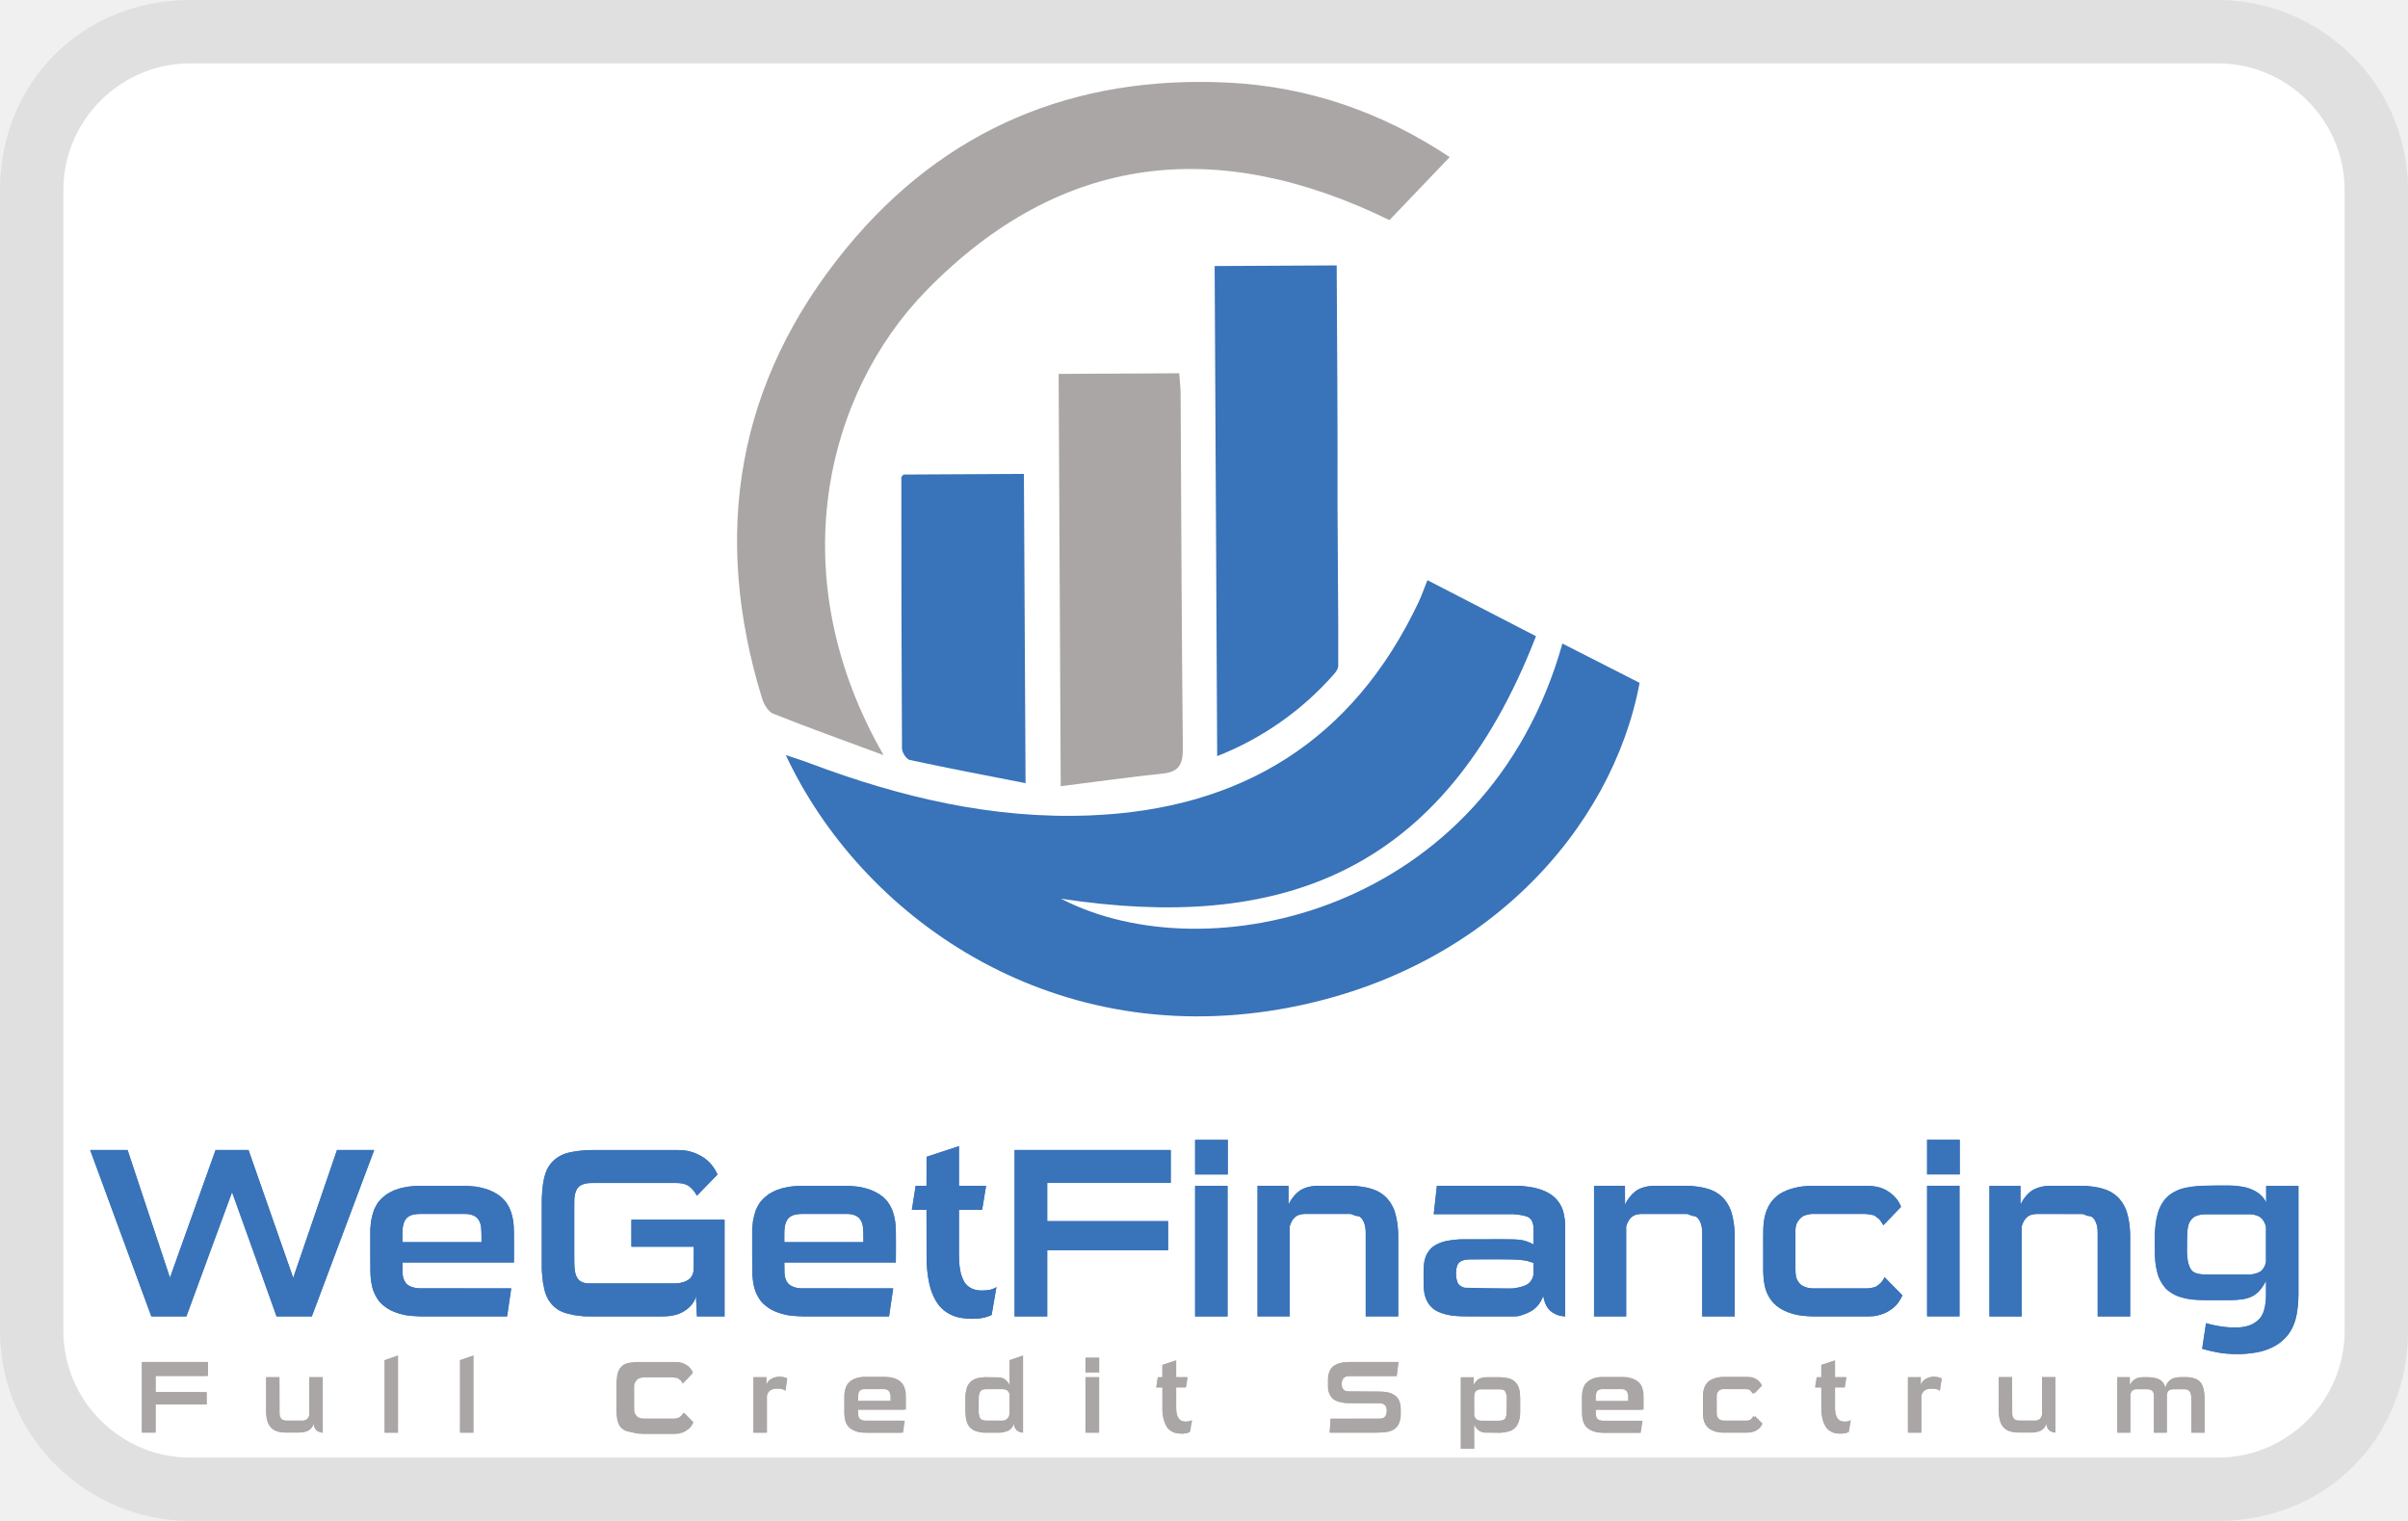
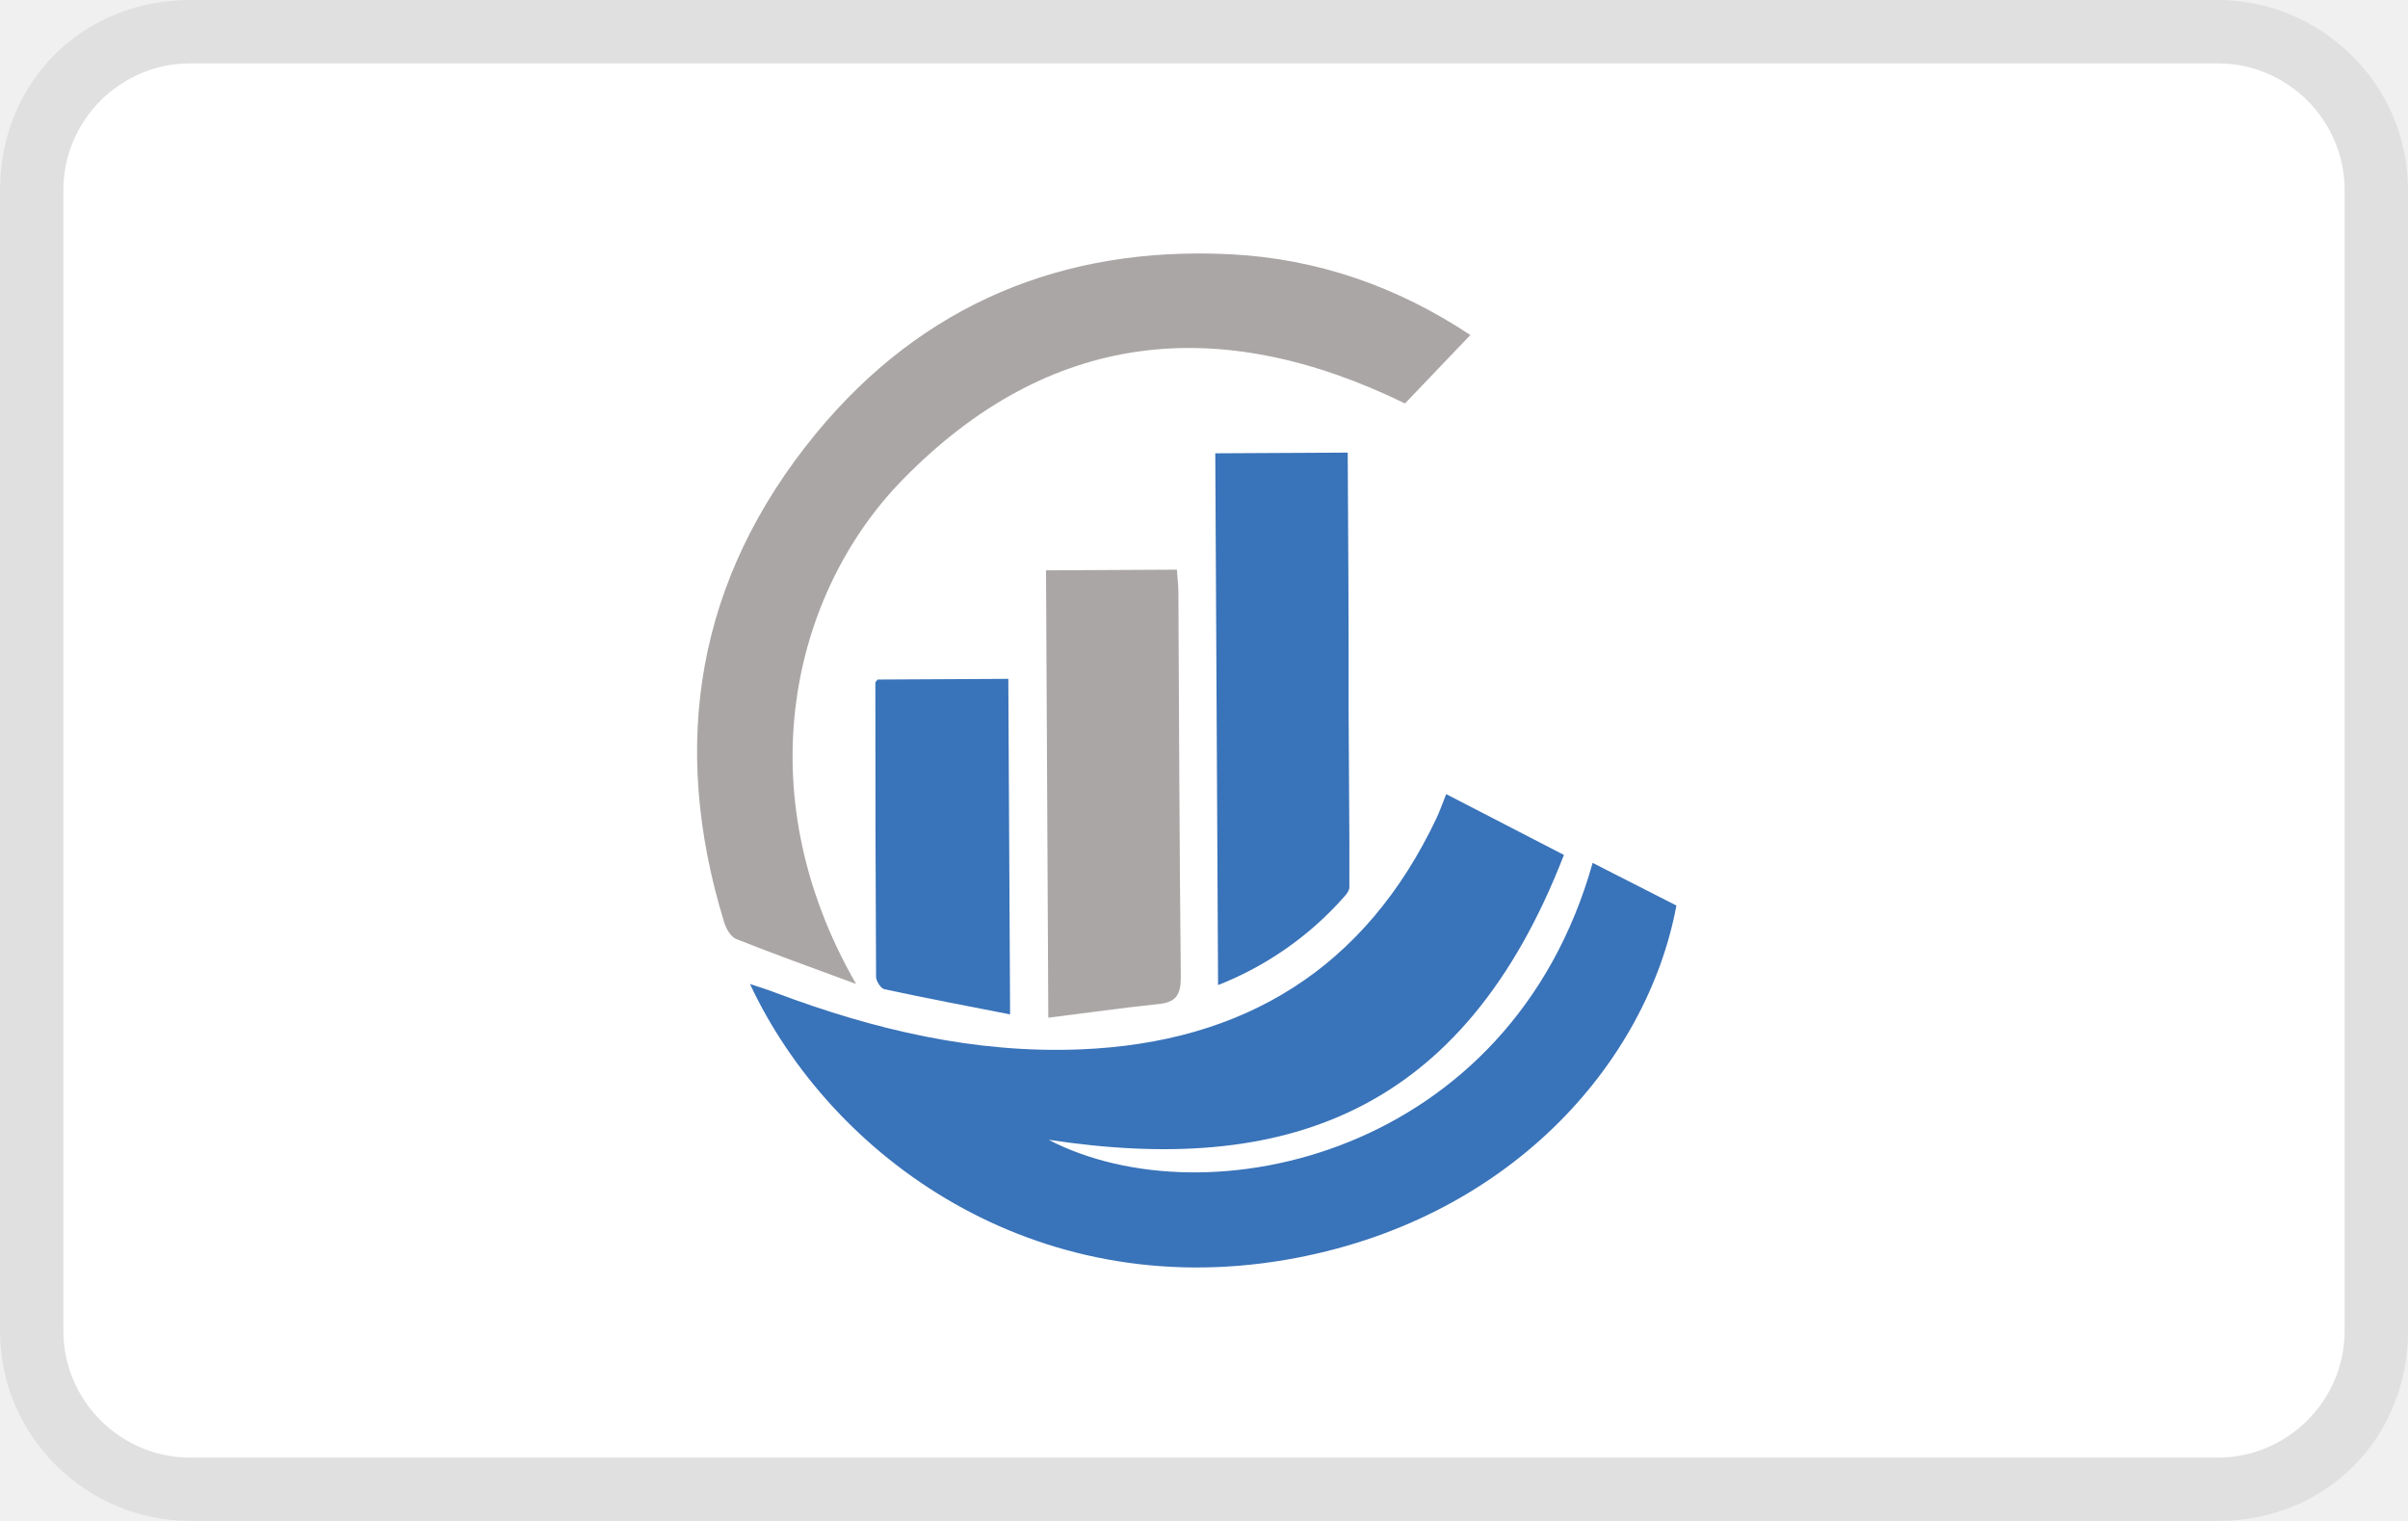
<svg xmlns="http://www.w3.org/2000/svg" role="img" viewBox="0 0 38 24" width="38" height="24" aria-labelledby="pi-wegetfinancing">
-   <path fill="#000" opacity=".07" d="M35 0H3C1.3 0 0 1.3 0 3v18c0 1.7 1.4 3 3 3h32c1.7 0 3-1.3 3-3V3c0-1.7-1.4-3-3-3z" />
-   <path fill="#fff" d="M35 1c1.1 0 2 .9 2 2v18c0 1.1-.9 2-2 2H3c-1.1 0-2-.9-2-2V3c0-1.1.9-2 2-2h32" />
-   <path fill-rule="evenodd" clip-rule="evenodd" fill="#3973B9" d="M24.239 10.039c-1.468 3.787-4.079 4.662-7.496 4.142 2.309 1.2 6.72.218 7.913-4.026l1.218.62c-.431 2.31-2.457 4.598-5.68 5.151-3.667.629-6.61-1.483-7.793-4.01.158.052.27.086.378.128 1.425.537 2.891.884 4.422.823 2.386-.095 4.151-1.178 5.187-3.369.049-.105.086-.214.138-.343l1.713.884z" />
-   <path fill-rule="evenodd" clip-rule="evenodd" fill="#AAA6A5" d="M13.944 11.916c-.639-.237-1.196-.436-1.744-.655-.079-.031-.146-.15-.174-.24-.8-2.602-.399-5 1.332-7.107 1.547-1.883 3.597-2.732 6.028-2.61 1.263.063 2.428.468 3.491 1.175l-.95.994c-2.71-1.321-5.18-1.065-7.307 1.11-1.598 1.636-2.3 4.512-.676 7.333z" />
-   <path fill-rule="evenodd" clip-rule="evenodd" fill="#3973B9" d="M21.114 9.187c.003.435.007.879.004 1.322 0 .045-.039.098-.073.136a4.772 4.772 0 01-1.837 1.286l-.04-7.733 1.926-.01c.007 1.271.016 2.517.013 3.763" />
-   <path fill-rule="evenodd" clip-rule="evenodd" fill="#AAA6A5" d="M16.706 5.9l1.903-.01c.008.115.021.218.022.32.01 1.865.016 3.73.035 5.594.002.244-.05.375-.313.402-.527.055-1.052.13-1.614.2-.01-2.2-.021-4.343-.033-6.506z" />
-   <path fill-rule="evenodd" clip-rule="evenodd" fill="#3973B9" d="M16.184 12.358c-.628-.123-1.229-.237-1.827-.366-.053-.011-.122-.118-.123-.18a678.29 678.29 0 01-.01-4.28c0-.007.011-.016.033-.044l1.901-.01.026 4.88z" />
-   <path fill="#AAA6A5" d="M2.452 22.162v.444H2.24v-1.114h1.02v.22h-.807v.256h.79v.194h-.79zm2.074.444a.492.492 0 01-.155-.021.224.224 0 01-.1-.065.262.262 0 01-.055-.11.635.635 0 01-.016-.154v-.524h.21v.552c0 .045.008.079.026.1.017.023.047.034.09.034h.25a.1.1 0 00.072-.026.123.123 0 00.033-.063v-.597h.212v.874a.156.156 0 01-.05-.009.129.129 0 01-.044-.025.14.14 0 01-.033-.042.166.166 0 01-.017-.064.176.176 0 01-.08.106.346.346 0 01-.17.034h-.173zm1.544 0v-1.143l.21-.072v1.215h-.21zm1.19 0v-1.143l.21-.072v1.215h-.21zm2.805 0a.624.624 0 01-.162-.018.216.216 0 01-.104-.06.24.24 0 01-.055-.11.76.76 0 01-.017-.173v-.392c0-.069.006-.126.017-.173a.245.245 0 01.055-.111.208.208 0 01.104-.06.653.653 0 01.162-.017h.61a.297.297 0 01.181.06.24.24 0 01.05.053.312.312 0 01.029.05l-.136.143a.165.165 0 00-.046-.059c-.02-.018-.052-.026-.093-.026h-.593c-.047 0-.08.01-.1.03-.019.02-.028.057-.028.11v.393c0 .024.002.045.005.062s.009.032.018.044a.08.08 0 00.039.026.205.205 0 00.066.01h.601c.042 0 .073-.01.093-.028a.172.172 0 00.045-.059l.135.141a.307.307 0 01-.028.051.238.238 0 01-.05.054.282.282 0 01-.182.059h-.616zm1.825 0v-.874h.204v.12a.19.19 0 01.083-.097.285.285 0 01.246-.004l-.03.194a.121.121 0 00-.05-.026.335.335 0 00-.079-.007.186.186 0 00-.114.03.123.123 0 00-.048.084v.58h-.212zm1.762 0a.364.364 0 01-.241-.072c-.057-.048-.086-.127-.086-.236v-.259c0-.109.029-.187.086-.235a.365.365 0 01.24-.072h.283a.37.37 0 01.242.072c.058.048.087.126.087.235v.206h-.728v.053c0 .046.01.077.03.094a.13.13 0 00.087.026h.593l-.027.188h-.566zm.399-.555c0-.048-.009-.081-.027-.101-.018-.02-.048-.03-.09-.03h-.282c-.042 0-.072.01-.09.029-.018.02-.027.05-.027.09v.07h.516v-.058zm1.511.555a.5.5 0 01-.157-.021.224.224 0 01-.155-.174.635.635 0 01-.017-.155v-.175c0-.059.006-.11.017-.154a.224.224 0 01.156-.174.5.5 0 01.156-.021h.167c.05 0 .091.01.122.028a.23.23 0 01.082.098v-.395l.211-.072v1.215a.156.156 0 01-.05-.009.129.129 0 01-.044-.025.142.142 0 01-.033-.042.166.166 0 01-.017-.064.175.175 0 01-.082.106.354.354 0 01-.172.034h-.184zm.37-.602a.104.104 0 00-.039-.065.148.148 0 00-.084-.02h-.247c-.049 0-.08.014-.096.041a.27.27 0 00-.023.128v.162c0 .067.01.111.027.134.018.023.048.034.092.034h.247c.037 0 .066-.01.086-.03a.141.141 0 00.038-.077v-.307zm1.198-.348v-.231h.212v.23h-.213zm0 .95v-.874h.21v.874h-.21zm1.638-.01a.18.18 0 01-.05.018.325.325 0 01-.075.008c-.107 0-.184-.036-.23-.106a.578.578 0 01-.07-.315v-.309h-.096l.025-.16h.07v-.194l.212-.071v.265h.177l-.025.16h-.152v.31c0 .077.012.135.035.173.023.038.062.058.115.058.044 0 .075-.008.095-.023l-.031.186zm3.337-.312c0 .059-.007.11-.02.15a.218.218 0 01-.06.1.25.25 0 01-.11.055.684.684 0 01-.164.017h-.767a7.338 7.338 0 01.014-.219h.739a.382.382 0 00.072-.006.095.095 0 00.045-.02.08.08 0 00.024-.038.207.207 0 00.007-.059c0-.046-.01-.078-.03-.096-.02-.018-.058-.027-.114-.027h-.44a.635.635 0 01-.163-.018.249.249 0 01-.106-.055.208.208 0 01-.058-.093.453.453 0 01-.017-.133v-.037c0-.055.006-.103.017-.143a.205.205 0 01.059-.097.256.256 0 01.108-.055.661.661 0 01.166-.018h.761a20.704 20.704 0 01-.027.222h-.734c-.052 0-.088.01-.106.028-.019.018-.028.05-.028.093 0 .045.01.076.028.095.018.019.054.028.106.028h.435c.067 0 .124.006.17.017a.274.274 0 01.112.053.201.201 0 01.062.09.385.385 0 01.019.127v.039zm1.362.322a.233.233 0 01-.123-.029.23.23 0 01-.08-.098v.377h-.21v-1.124h.201v.126a.23.23 0 01.082-.098.234.234 0 01.122-.028h.204c.06 0 .112.007.154.021a.23.23 0 01.157.174.635.635 0 01.017.154v.175c0 .06-.006.11-.017.155a.23.23 0 01-.157.174.493.493 0 01-.154.02h-.196zm.312-.518a.28.28 0 00-.022-.128c-.015-.027-.046-.04-.094-.04h-.275a.153.153 0 00-.085.019.103.103 0 00-.04.065v.33c.008.03.02.052.04.064.02.013.048.02.085.02h.275c.048 0 .08-.014.094-.04a.28.28 0 00.022-.128v-.162zm1.514.518a.364.364 0 01-.24-.072c-.058-.048-.087-.127-.087-.236v-.259c0-.109.029-.187.086-.235a.365.365 0 01.241-.072h.283c.103 0 .183.024.241.072.058.048.087.126.087.235v.206h-.728v.053c0 .046.01.077.031.094a.13.13 0 00.086.026h.594l-.027.188h-.567zm.4-.555c0-.048-.01-.081-.027-.101-.018-.02-.048-.03-.09-.03h-.283c-.042 0-.072.01-.09.029-.018.02-.027.05-.027.09v.07h.516v-.058zm1.508.555a.364.364 0 01-.24-.072c-.058-.048-.086-.127-.086-.236v-.259c0-.109.028-.187.086-.235a.365.365 0 01.24-.072h.35a.257.257 0 01.157.05c.018.014.032.03.043.046l.024.045-.116.123a.163.163 0 00-.04-.054c-.016-.015-.042-.022-.078-.022h-.34a.12.12 0 00-.085.029c-.021.02-.031.05-.031.09v.26c0 .04.01.07.03.09.021.02.05.029.087.029h.347c.036 0 .062-.008.08-.023s.03-.032.038-.052l.117.122a.262.262 0 01-.025.044.195.195 0 01-.043.046.247.247 0 01-.156.05h-.358zm1.969-.01a.18.18 0 01-.05.018.325.325 0 01-.075.008c-.107 0-.184-.036-.23-.106a.579.579 0 01-.07-.315v-.309h-.096l.025-.16h.071v-.194l.212-.071v.265h.177l-.026.16h-.151v.31c0 .077.011.135.035.173.023.038.061.058.115.058.043 0 .074-.008.094-.023l-.031.186zm.938.01v-.874h.203v.12a.19.19 0 01.084-.097.285.285 0 01.246-.004l-.03.194a.12.12 0 00-.05-.026.335.335 0 00-.08-.007.186.186 0 00-.113.03.123.123 0 00-.049.084v.58h-.211zm1.762 0a.492.492 0 01-.156-.021.224.224 0 01-.1-.065.262.262 0 01-.055-.11.634.634 0 01-.017-.154v-.524h.21v.552c0 .045.009.079.026.1.018.023.048.034.091.034h.25c.03 0 .054-.009.071-.026a.123.123 0 00.034-.063v-.597h.212v.874a.155.155 0 01-.05-.009.13.13 0 01-.077-.067.167.167 0 01-.017-.064.176.176 0 01-.081.106.345.345 0 01-.17.034h-.172zm2.713 0v-.521a.52.52 0 00-.004-.067.151.151 0 00-.016-.052.083.083 0 00-.035-.034.13.13 0 00-.06-.012h-.154c-.044 0-.075.008-.093.025-.018.018-.027.045-.027.081v.58h-.203v-.58c0-.036-.01-.063-.027-.08-.018-.018-.048-.026-.09-.026h-.15a.11.11 0 00-.07.02.12.12 0 00-.036.064v.602h-.205v-.874h.197v.126a.232.232 0 01.076-.091.228.228 0 01.134-.035h.066a.41.41 0 01.19.036.2.2 0 01.096.129.21.21 0 01.082-.126.282.282 0 01.158-.04h.074a.45.45 0 01.15.022.2.2 0 01.093.065.265.265 0 01.047.109.786.786 0 01.013.154v.525h-.206z" />
-   <path fill="#3973B9" d="M4.364 20.772l-.702-1.953-.72 1.953h-.554l-.965-2.625h.588l.671 2.015.72-2.015h.52l.705 2.018.691-2.018h.587l-.984 2.625h-.557zm2.27 0c-.25 0-.443-.057-.582-.17-.138-.113-.207-.298-.207-.555v-.61c0-.257.069-.442.207-.555.139-.113.333-.17.582-.17h.683c.25 0 .444.057.584.17.14.113.21.298.21.555v.484H6.35v.126c0 .107.026.18.075.221.05.041.119.062.208.062h1.434l-.065.442H6.634zm.965-1.308c0-.112-.021-.192-.065-.239-.043-.047-.116-.07-.217-.07h-.683c-.102 0-.174.022-.217.068-.044.046-.065.117-.065.214v.164h1.247v-.137zm3.4 1.308l-.016-.32a.304.304 0 01-.052.114.438.438 0 01-.103.103.544.544 0 01-.15.074.643.643 0 01-.199.03H9.366c-.163 0-.297-.014-.403-.041a.496.496 0 01-.25-.14.555.555 0 01-.128-.26 1.917 1.917 0 01-.036-.41v-.924c0-.158.012-.29.036-.399a.57.57 0 01.128-.263.513.513 0 01.25-.145c.106-.029.24-.044.403-.044h1.33a.71.71 0 01.436.14.6.6 0 01.19.246l-.324.335a.453.453 0 00-.11-.139c-.049-.042-.124-.063-.225-.063H9.369c-.12 0-.2.023-.244.07-.043.045-.065.132-.065.262v.847c0 .092.005.164.014.217a.259.259 0 00.05.124.16.16 0 00.095.058c.039.009.09.013.15.013h1.194c.145 0 .246-.02.302-.063.056-.042.083-.104.083-.185v-.336h-.984v-.427h1.47v1.526h-.436zm1.662 0c-.249 0-.443-.057-.581-.17-.14-.113-.208-.298-.208-.555v-.61c0-.257.069-.442.208-.555.138-.113.332-.17.581-.17h.683c.25 0 .444.057.584.17.14.113.21.298.21.555v.484h-1.759v.126c0 .107.025.18.074.221a.32.32 0 00.208.062h1.435l-.065.442h-1.37zm.965-1.308c0-.112-.021-.192-.064-.239-.044-.047-.116-.07-.218-.07h-.683c-.101 0-.174.022-.217.068-.043.046-.065.117-.065.214v.164h1.247v-.137zm2.023 1.285a.447.447 0 01-.12.042.809.809 0 01-.182.02c-.26 0-.445-.084-.557-.25-.112-.167-.168-.415-.168-.743v-.728h-.232l.06-.378h.172v-.458l.511-.168v.626h.428l-.062.378h-.366v.728c0 .184.028.32.084.41.056.09.15.136.279.136.104 0 .18-.018.229-.054l-.076.439zm.877-1.022v1.045h-.515v-2.625h2.464v.52h-1.949v.602h1.907v.458h-1.907zm2.334-1.194v-.546h.515v.546h-.515zm0 2.24v-2.06h.512v2.06h-.512zm2.693 0V19.47c0-.107-.02-.186-.06-.238-.041-.052-.115-.078-.222-.078h-.664c-.073 0-.13.015-.167.047a.303.303 0 00-.088.15v1.42h-.507v-2.06h.488v.298a.555.555 0 01.194-.231.566.566 0 01.294-.067h.45c.15 0 .276.016.378.05a.544.544 0 01.244.152.62.62 0 01.132.258c.026.103.04.224.04.364v1.236h-.512zm1.576 0c-.242 0-.413-.042-.513-.123-.1-.082-.15-.209-.15-.382v-.225c0-.175.05-.3.154-.375.103-.075.27-.113.501-.113h.71c.101 0 .18.008.232.025.054.016.1.035.138.055v-.24c0-.097-.03-.16-.088-.191a.697.697 0 00-.297-.045h-1.19l.049-.447h1.205c.168 0 .306.017.412.051.107.035.19.081.25.14.06.058.102.127.124.206a.899.899 0 01.034.252v1.411a.374.374 0 01-.213-.07c-.069-.048-.113-.132-.133-.254a.45.45 0 01-.176.232.615.615 0 01-.358.092h-.69zm1.072-.844a.717.717 0 00-.149-.042 1.294 1.294 0 00-.225-.015h-.622c-.081 0-.14.016-.175.047-.036.032-.054.093-.054.182 0 .086.018.146.054.179.035.033.093.05.171.05h.622a.625.625 0 00.246-.046c.073-.03.117-.09.132-.176v-.179zm2.663.843v-1.3c0-.108-.021-.187-.062-.24-.04-.051-.114-.077-.22-.077h-.665c-.073 0-.13.015-.167.047a.301.301 0 00-.088.15v1.42h-.507v-2.06h.488v.298a.557.557 0 01.194-.231.568.568 0 01.294-.067h.45c.15 0 .276.016.378.05a.544.544 0 01.244.152.612.612 0 01.132.258c.026.103.04.224.04.364v1.236h-.511zm1.75 0c-.249 0-.443-.057-.581-.17-.139-.113-.208-.298-.208-.555v-.61c0-.257.07-.442.208-.555.138-.113.332-.17.582-.17h.847a.635.635 0 01.377.118c.043.033.077.07.103.109.025.04.044.074.057.105l-.278.29a.386.386 0 00-.096-.126c-.04-.036-.104-.053-.19-.053h-.82a.296.296 0 00-.209.068c-.049.046-.074.117-.074.214v.61c0 .097.025.168.074.214.05.046.12.069.209.069h.839c.086 0 .15-.018.192-.054a.34.34 0 00.094-.122l.282.286a.617.617 0 01-.059.105.468.468 0 01-.105.109.6.6 0 01-.378.118h-.865zm1.797-2.24v-.545h.515v.546h-.515zm0 2.24v-2.06h.512v2.06h-.512zm2.693 0v-1.3c0-.108-.02-.187-.06-.24-.042-.051-.115-.077-.222-.077h-.664c-.074 0-.13.015-.168.047a.3.3 0 00-.087.15v1.42h-.508v-2.06h.489v.298a.557.557 0 01.194-.231.567.567 0 01.294-.067h.45c.15 0 .276.016.378.05a.545.545 0 01.244.152c.06.069.105.155.131.258.027.103.04.224.04.364v1.236h-.51zm2.655-.56a.66.66 0 01-.105.157.402.402 0 01-.125.092.55.55 0 01-.163.044 1.7 1.7 0 01-.217.011h-.355c-.15 0-.275-.015-.376-.045a.55.55 0 01-.242-.141.554.554 0 01-.131-.245 1.343 1.343 0 01-.04-.35v-.199c0-.14.013-.261.04-.364a.543.543 0 01.374-.41c.1-.034.225-.05.375-.05h.443c.04 0 .087.004.14.012a.646.646 0 01.155.043c.052.022.1.053.145.092.045.04.078.09.101.154v-.3h.493v1.72c0 .124-.013.243-.039.356a.693.693 0 01-.145.298.738.738 0 01-.297.204c-.127.05-.293.076-.496.076a1.802 1.802 0 01-.542-.084l.061-.404a1.505 1.505 0 00.462.068.65.65 0 00.234-.036.353.353 0 00.228-.265.928.928 0 00.022-.214v-.22zm0-.86a.255.255 0 00-.097-.15.344.344 0 00-.189-.043h-.644a.497.497 0 00-.151.019.205.205 0 00-.097.064.27.27 0 00-.054.124c-.01.052-.015.12-.015.2v.138c0 .089.006.16.017.214.012.053.03.094.054.124a.166.166 0 00.095.057c.04.009.088.013.147.013h.614a.48.48 0 00.217-.038c.049-.025.083-.078.103-.156v-.565z" />
-   <path fill="#3973B9" d="M1.423 18.147h.592l.667 2.015.72-2.015h.52l.705 2.018.691-2.018h.587l-.984 2.625h-.557l-.7-1.984-.723 1.984h-.553zm4.421 1.775a16.902 16.902 0 01-.001-.321" />
-   <path fill="#3973B9" d="M8.11 19.921s.005-.472-.008-.628a.887.887 0 00-.054-.212.693.693 0 00-.066-.114.772.772 0 00-.123-.116.948.948 0 00-.165-.082 2.063 2.063 0 00-.188-.045l-.143-.009H6.54l-.099.01-.116.023-.113.038-.109.058-.136.129-.063.114-.046.17-.015.134v.351l.002.305a1.254 1.254 0 00.034.283c.017.066.07.16.106.206a.7.7 0 00.154.126c.095.055.266.092.266.092l.232.018h1.366l.065-.442-1.47-.002s-.121-.007-.183-.07a.26.26 0 01-.06-.146s-.01-.26-.006-.519c0-.09-.013-.256.051-.35a.165.165 0 01.11-.074c.021-.005.084-.014.084-.014h.78c.036 0 .118.02.16.068a.247.247 0 01.057.132c.008.069.008.246.008.246H6.35l-.004.32H8.11z" />
-   <path fill="#AAA6A5" d="M14.297 22.243s.002-.203-.003-.27a.378.378 0 00-.024-.09.298.298 0 00-.028-.05.331.331 0 00-.053-.05.407.407 0 00-.07-.035c-.02-.007-.081-.019-.081-.019l-.061-.004h-.353l-.043.005-.05.01-.048.016-.047.025-.058.055-.027.049-.02.073-.006.057v.282a.538.538 0 00.015.121c.007.028.03.069.046.088a.3.3 0 00.066.054.49.49 0 00.114.04l.1.008h.585l.028-.19h-.63s-.052-.004-.079-.03c-.023-.024-.026-.064-.026-.064s-.004-.111-.002-.222c0-.039-.006-.11.022-.15a.07.07 0 01.047-.032l.036-.006h.334c.016 0 .05.009.069.03a.106.106 0 01.024.056c.004.03.004.105.004.105h-.536l-.002.138h.757zm11.641.002s.003-.202-.003-.27a.378.378 0 00-.023-.09.298.298 0 00-.028-.05.331.331 0 00-.053-.049.406.406 0 00-.071-.035c-.02-.007-.08-.02-.08-.02l-.062-.003h-.353l-.042.004-.05.01-.048.016-.047.025-.059.055-.027.05-.02.072-.006.058v.15l.001.131a.538.538 0 00.015.121.27.27 0 00.045.088.3.3 0 00.066.054.49.49 0 00.114.04l.1.008h.586l.028-.19h-.63s-.053-.004-.08-.03c-.023-.024-.025-.063-.025-.063s-.004-.112-.003-.223c0-.038-.005-.11.022-.15a.07.07 0 01.048-.032l.035-.006h.335c.015 0 .05.009.068.03a.106.106 0 01.025.056c.003.03.003.106.003.106h-.536l-.001.137h.756z" />
-   <path fill="#3973B9" d="M14.136 19.921s.01-.46-.008-.628a1.06 1.06 0 00-.015-.09 1.008 1.008 0 00-.039-.122.702.702 0 00-.066-.114.57.57 0 00-.123-.116.924.924 0 00-.165-.082 1.363 1.363 0 00-.188-.045c-.036-.004-.143-.009-.143-.009h-.823l-.099.01-.116.023-.113.038-.109.058-.136.129-.063.114-.046.17-.015.134v.351l.002.305a1.254 1.254 0 00.034.283c.017.066.07.16.106.206a.7.7 0 00.154.126c.095.055.266.092.266.092l.232.018h1.366l.065-.442-1.47-.002s-.121-.007-.183-.07a.26.26 0 01-.06-.146s-.01-.26-.006-.519c0-.09-.013-.256.051-.35a.165.165 0 01.11-.074c.021-.005.084-.014.084-.014h.78c.036 0 .118.02.16.068a.247.247 0 01.057.132c.008.069.008.246.008.246h-1.25l-.004.32h1.765zm-3.188-.248h-.984v-.427h1.47v1.526h-.436l-.014-.284-.001-.037s-.018.095-.097.169a.486.486 0 01-.186.116c-.11.04-.306.036-.306.036H9.21l-.16-.022-.24-.08-.16-.166-.078-.246-.021-.2v-1.151l.009-.14s.01-.129.032-.193c.02-.063.028-.136.121-.238a.528.528 0 01.209-.132c.099-.036.34-.056.34-.056h1.442s.094.005.125.009a.733.733 0 01.189.06.588.588 0 01.185.133.76.76 0 01.12.183l-.325.335s-.04-.074-.085-.115a.39.39 0 00-.072-.055c-.059-.027-.132-.03-.132-.03H9.284s-.099.01-.148.055c-.068.062-.072.198-.072.198v1.043s.008.12.023.156c.012.028.039.077.072.096.053.03.1.033.1.033h1.444s.047-.005.1-.025a.279.279 0 00.089-.053.21.21 0 00.054-.134l.002-.238v-.126zm3.674-1.419l.511-.168v.626h.428l-.062.378h-.366v.635s0 .14.003.187c.005.075.028.186.028.186s.034.106.068.152a.32.32 0 00.098.08c.036.019.094.03.126.032a.63.63 0 00.168-.01.393.393 0 00.1-.042l-.076.44s-.116.056-.247.059a1.295 1.295 0 01-.202-.009.492.492 0 01-.216-.067.517.517 0 01-.154-.122.71.71 0 01-.092-.144c-.052-.107-.062-.172-.076-.231a1.74 1.74 0 01-.032-.226c-.008-.097-.007-.325-.007-.325l-.002-.594h-.23l.06-.379h.17l.002-.458z" />
-   <path fill="#AAA6A5" d="M18.345 21.538l.217-.071v.265h.181l-.026.16h-.155v.27l.001.08c.002.03.012.078.012.078s.014.045.03.065c.01.014.028.028.04.034a.222.222 0 00.125.009c.02-.004.043-.018.043-.018l-.033.186s-.049.025-.104.026c-.034 0-.065 0-.086-.004a.209.209 0 01-.091-.028.219.219 0 01-.066-.052.3.3 0 01-.039-.061c-.022-.046-.027-.073-.032-.098a.738.738 0 01-.014-.096c-.003-.041-.003-.138-.003-.138v-.252h-.098l.025-.16h.072l.001-.195zm10.395 0l.218-.071v.265h.18l-.025.16h-.155v.349c.003.032.012.079.012.079s.015.045.03.065c.01.014.029.027.04.034a.19.19 0 00.055.013c.027.002.053 0 .07-.004.02-.004.043-.018.043-.018l-.032.186s-.05.024-.105.025a.55.55 0 01-.086-.003.209.209 0 01-.091-.029.22.22 0 01-.066-.051.3.3 0 01-.038-.061c-.022-.046-.027-.073-.033-.099a.74.74 0 01-.013-.096c-.004-.04-.003-.137-.003-.137l-.001-.252h-.098l.026-.16h.072v-.195z" />
-   <path fill="#3973B9" d="M18.475 18.666v-.519h-2.464v2.625h.515V19.73h1.907v-.46h-1.907v-.606z" />
-   <path fill="#AAA6A5" d="M3.283 21.712v-.22H2.239v1.112h.218v-.441h.808v-.196h-.808v-.256z" />
-   <path fill="#3973B9" d="M18.86 18.712h.511v2.06h-.511zm0-.725h.515v.545h-.515z" />
-   <path fill="#AAA6A5" d="M17.129 21.732h.217v.874h-.217zm0-.307h.218v.231h-.218z" />
-   <path fill="#3973B9" d="M30.411 18.71h.511v2.06h-.511zm0-.725h.515v.545h-.515zm-10.078.727h-.488v2.06h.507v-1.42s.03-.088.06-.12a.217.217 0 01.087-.062c.019-.006.076-.014.076-.014h.745a.3.3 0 00.133.04c.059.044.062.077.077.109.012.024.021.107.021.107v1.36h.514v-1.317s-.005-.14-.028-.229c-.017-.066-.02-.134-.099-.253a.502.502 0 00-.176-.163.716.716 0 00-.18-.067 2.811 2.811 0 00-.21-.032l-.566.002s-.08 0-.131.011a.442.442 0 00-.156.059.591.591 0 00-.075.063c-.014.015-.04.05-.053.067-.028.036-.057.096-.057.096l-.001-.297zm5.31 0h-.488v2.06h.507v-1.42s.03-.088.06-.12a.217.217 0 01.087-.062c.019-.006.076-.014.076-.014h.745a.3.3 0 00.133.04c.059.044.062.077.077.109.012.024.021.107.021.107v1.36h.514v-1.317s-.005-.14-.028-.229c-.017-.066-.02-.134-.099-.253a.502.502 0 00-.176-.163.716.716 0 00-.18-.067 2.811 2.811 0 00-.21-.032l-.566.002s-.08 0-.131.011a.442.442 0 00-.156.059.591.591 0 00-.074.063c-.015.015-.04.05-.054.067-.028.036-.056.096-.056.096l-.002-.297zm6.241.001h-.489v2.06h.508v-1.42s.03-.088.06-.121a.217.217 0 01.087-.062c.018-.006.076-.014.076-.014l.745.001a.3.3 0 00.133.04c.059.043.062.076.077.108.012.025.021.107.021.107v1.36h.514v-1.317s-.005-.14-.028-.228c-.017-.066-.02-.135-.099-.253a.502.502 0 00-.176-.163.716.716 0 00-.18-.067 2.36 2.36 0 00-.21-.032l-.566.001s-.08 0-.131.012a.442.442 0 00-.156.059.592.592 0 00-.075.062c-.015.016-.04.05-.053.067-.028.037-.057.096-.057.096l-.001-.296zm-7.53 1.735s-.043.107-.091.158a.698.698 0 01-.077.069.99.99 0 01-.232.097h-.615s-.288 0-.384-.009a.816.816 0 01-.285-.077.366.366 0 01-.154-.162.494.494 0 01-.046-.172c-.004-.043-.005-.173-.005-.173s-.004-.153.01-.255c.02-.164.137-.25.137-.25s.076-.06.197-.088c.074-.017.232-.03.232-.03h.433s.423-.01.56.016c.083.016.167.068.167.068v-.26s0-.053-.02-.1a.145.145 0 00-.094-.088c-.05-.018-.212-.033-.212-.033h-1.25l.05-.447h1.333s.14.017.187.027c.05.01.15.04.195.062.073.035.133.08.168.118.03.032.077.108.094.149.04.092.048.247.048.247v1.457s-.074-.005-.107-.017a.361.361 0 01-.147-.09.355.355 0 01-.059-.094l-.023-.073-.01-.05-.153-.336v-.183s-.098-.034-.132-.039c-.224-.034-.908-.016-.908-.016s-.097.002-.145.06c-.049.06-.038.207-.038.207s.017.093.035.118c.03.041.095.06.095.06l.758.016s.114-.021.151-.033a.46.46 0 00.078-.031.304.304 0 00.057-.048.308.308 0 00.032-.055.919.919 0 00.017-.056M30 19.044l-.28.29-.058-.09-.09-.067-.137-.022h-.843s-.114.018-.145.039a.356.356 0 00-.099.124c-.007.018-.014.074-.014.074v.625s.002.116.015.151c.011.03.046.085.07.104a.328.328 0 00.086.043c.02.006.084.015.084.015h.893s.091-.013.119-.026a.41.41 0 00.087-.07c.01-.01.036-.05.036-.05l.016-.03.282.286s-.052.11-.104.16a.787.787 0 01-.128.097c-.106.057-.219.07-.219.07l-.097.005h-.866s-.168-.006-.245-.023a1.026 1.026 0 01-.218-.073.547.547 0 01-.298-.39c-.014-.068-.022-.215-.022-.215v-.343s-.002-.272.002-.362c.002-.055.017-.144.017-.144s.016-.079.041-.138A.557.557 0 0128 18.91a.46.46 0 01.175-.117c.1-.049.265-.072.265-.072l.072-.006h.923s.087-.004.144.005a.486.486 0 01.26.11c.133.101.16.213.16.213z" />
-   <path fill="#AAA6A5" d="M10.929 21.674l-.154.16-.033-.05-.049-.037-.076-.012h-.465s-.063.01-.08.022a.197.197 0 00-.055.069c-.004.01-.008.04-.008.04v.346s.001.064.008.083a.174.174 0 00.04.058c.01.008.034.02.047.023a.553.553 0 00.046.009h.493s.05-.008.066-.015a.226.226 0 00.048-.038c.006-.006.02-.028.02-.028l.008-.017.156.158s-.028.061-.057.089a.435.435 0 01-.071.053c-.059.032-.12.039-.12.039l-.055.003h-.478s-.092-.004-.135-.013a.567.567 0 01-.12-.04.302.302 0 01-.165-.216 1.112 1.112 0 01-.012-.118v-.39c.002-.03.01-.08.01-.08s.01-.043.023-.076a.307.307 0 01.063-.095.254.254 0 01.097-.065.622.622 0 01.147-.04l.04-.003h.509s.048-.002.08.003c.04.006.08.012.143.06a.24.24 0 01.089.118zm16.876.193l-.119.124-.025-.038-.038-.03-.06-.009h-.36s-.048.008-.062.017a.152.152 0 00-.042.053.22.22 0 00-.006.032v.267s0 .05.006.065c.005.013.02.036.03.044a.14.14 0 00.037.019.432.432 0 00.036.006h.382s.04-.005.051-.011c.01-.005.03-.02.037-.03a.145.145 0 00.016-.021l.007-.013.12.122s-.022.047-.044.069a.337.337 0 01-.055.041c-.045.025-.094.03-.094.03l-.041.002h-.37s-.073-.002-.106-.01a.44.44 0 01-.093-.03.234.234 0 01-.128-.167c-.006-.03-.01-.093-.01-.093v-.146s0-.117.002-.156c0-.023.007-.061.007-.061s.007-.034.018-.06a.238.238 0 01.049-.073.197.197 0 01.075-.05.45.45 0 01.113-.03l.031-.004h.395s.037-.001.062.003c.03.004.062.01.111.046.057.044.069.092.069.092z" />
-   <path fill="#3973B9" d="M35.951 18.712h.32v1.72a1.879 1.879 0 01-.016.232.864.864 0 01-.108.34.694.694 0 01-.2.206c-.062.04-.184.097-.272.117-.076.018-.23.037-.307.04a2.368 2.368 0 01-.309-.015 4.337 4.337 0 01-.307-.069l.061-.404s.324.097.57.062a.457.457 0 00.275-.133c.06-.06.086-.184.096-.265.01-.082.005-.332.005-.332s-.069.131-.136.189c-.093.08-.162.084-.22.1a1.621 1.621 0 01-.217.016h-.376s-.165-.005-.219-.01a1.013 1.013 0 01-.245-.062.58.58 0 01-.17-.114.73.73 0 01-.114-.189 1.168 1.168 0 01-.05-.235c-.01-.09-.008-.362-.008-.362s-.006-.072.016-.246a.87.87 0 01.085-.282c.085-.166.203-.206.289-.246.077-.036.338-.058.338-.058s.417-.02.555 0c.08.011.178.018.313.09.13.069.178.211.178.211l-.019.348s-.024-.114-.097-.159c-.072-.043-.162-.04-.162-.04h-.734s-.118.01-.173.067c-.07.073-.072.167-.075.227-.006.105-.006.326-.006.326l.013.114s.022.114.071.16c.053.05.19.056.19.056h.737a.355.355 0 00.154-.052c.068-.06.082-.142.082-.142v-1.206h.192z" />
-   <path fill="#AAA6A5" d="M4.41 21.732H4.2v.584s.008.058.012.077l.014.05.017.037s.03.05.07.077a.43.43 0 00.096.038l.069.009.292-.003.068-.015s.044-.02.075-.051c.013-.013.037-.065.037-.065s.012.07.044.097c.037.034.099.042.099.042v-.877h-.211v.596s-.008.033-.03.06a.163.163 0 01-.057.029h-.273s-.05.003-.08-.022c-.014-.012-.03-.064-.03-.064l-.003-.6zm27.342-.002h-.21v.585l.013.076.014.05c.003.01.017.038.017.038s.03.05.07.077a.407.407 0 00.096.037l.069.01.292-.003.068-.016s.044-.02.075-.05c.013-.014.037-.065.037-.065s.012.068.043.097c.038.033.1.041.1.041v-.877h-.212v.597s-.007.032-.03.059c-.016.018-.056.03-.056.03h-.273s-.05.002-.08-.023c-.014-.011-.03-.063-.03-.063l-.003-.6zM6.28 21.39l-.21.073v1.143h.21zm1.19 0l-.21.073v1.143h.21zm4.624.462v-.12h-.204v.874h.212v-.583s.016-.05.037-.071a.16.16 0 01.097-.04.498.498 0 01.082.002.226.226 0 01.05.014.278.278 0 01.026.017l.03-.194s-.06-.024-.092-.026a.254.254 0 00-.18.046.2.2 0 00-.058.08zm18.218 0v-.12h-.203v.874h.211v-.582s.017-.05.038-.072a.15.15 0 01.097-.039.498.498 0 01.082.002.226.226 0 01.05.014c.007.003.025.017.025.017l.03-.194s-.06-.024-.091-.026a.254.254 0 00-.181.046c-.036.024-.058.08-.058.08zm-14.168-.462l-.211.073v.395s-.034-.056-.05-.071c-.04-.042-.087-.048-.087-.048l-.258-.007s-.102.008-.133.021c-.033.014-.08.03-.116.085-.035.052-.05.148-.05.148v.259l.005.138s.011.068.05.125c.03.043.103.074.103.074l.102.024h.296s.096-.017.123-.034c.06-.038.082-.106.082-.106s.005.063.046.102a.156.156 0 00.098.038v-.409h-.211s.005.116-.014.16c-.013.03-.069.06-.069.06h-.286s-.067-.006-.083-.02c-.027-.024-.036-.094-.036-.094l.001-.27s.003-.063.038-.093c.022-.02.078-.02.078-.02h.266s.05 0 .073.022a.13.13 0 01.032.062v.193h.211v-.806zm6.909 1.47l.21.002-.004-.378s.044.058.06.073c.04.042.093.048.093.048l.273.005s.112-.017.144-.03a.206.206 0 00.107-.085.467.467 0 00.051-.148v-.259l-.005-.138s-.012-.068-.052-.124a.292.292 0 00-.106-.074l-.098-.015c-.076-.008-.313-.002-.313-.002s-.052.005-.093.037c-.043.033-.065.088-.065.088v-.125h-.202v.401h.21s-.01-.123.017-.172c.017-.029.063-.04.063-.04l.31-.001s.069 0 .085.014c.032.028.041.101.041.101l-.006.262s.005.066-.031.097c-.024.02-.085.024-.085.024h-.276s-.055 0-.078-.021a.182.182 0 01-.04-.062v-.202h-.21v.724zm-.985-1.368l-.027.222h-.746s-.117-.012-.122.121c-.003.11.08.119.08.119l.55.006s.125-.006.221.068c.062.048.076.15.076.15l.005.155s0 .114-.061.18c-.074.081-.174.084-.174.084l-.157.009h-.73l.015-.219.78-.002s.05.008.085-.04a.194.194 0 00.016-.135c-.03-.073-.099-.067-.099-.067l-.542-.004s-.125-.014-.187-.055c-.067-.044-.094-.152-.094-.152v-.2s.008-.097.07-.16c.046-.048.152-.07.152-.07l.1-.01h.79zm11.542.366v-.126h-.197v.874h.205v-.596s.007-.049.036-.07c.022-.015.047-.019.047-.019h.2s.041.007.067.029c.019.016.022.064.022.064v.592h.204v-.603s.005-.039.027-.058c.024-.02.058-.023.058-.023h.21s.047.004.072.041a.33.33 0 01.02.084v.559h.208v-.55s0-.144-.049-.222c-.04-.064-.096-.077-.134-.09-.047-.017-.149-.013-.198-.012a.426.426 0 00-.123.021.274.274 0 00-.07.054c-.026.028-.043.095-.043.095s-.022-.06-.033-.078a.203.203 0 00-.084-.066c-.02-.01-.09-.022-.09-.022s-.126-.006-.168-.003a.311.311 0 00-.078.016.315.315 0 00-.062.042c-.025.022-.047.067-.047.067z" />
+   <g clip-path="url(#a)">
+     <path fill="#000" d="M35 0H3C1.3 0 0 1.3 0 3v18c0 1.7 1.4 3 3 3h32c1.7 0 3-1.3 3-3V3c0-1.7-1.4-3-3-3Z" opacity=".07" />
+     <path fill="#fff" d="M35 1c1.1 0 2 .9 2 2v18c0 1.1-.9 2-2 2H3c-1.1 0-2-.9-2-2V3c0-1.1.9-2 2-2h32Z" />
+     <path fill="#3973B9" fill-rule="evenodd" d="M24.68 13.49c-1.592 4.11-4.425 5.06-8.133 4.495 2.505 1.302 7.292.236 8.586-4.369l1.322.673c-.468 2.507-2.666 4.99-6.163 5.59-3.98.682-7.173-1.61-8.457-4.352.172.057.293.094.41.14 1.547.582 3.138.958 4.799.892 2.589-.103 4.504-1.278 5.628-3.655.053-.114.093-.233.15-.373l1.859.96Z" clip-rule="evenodd" />
+     <path fill="#AAA6A5" fill-rule="evenodd" d="M13.51 15.527c-.694-.257-1.298-.473-1.893-.71-.085-.034-.158-.163-.188-.26-.868-2.824-.433-5.426 1.445-7.713 1.679-2.043 3.903-2.964 6.54-2.832 1.371.069 2.635.508 3.789 1.275l-1.031 1.079c-2.94-1.433-5.62-1.156-7.929 1.204-1.734 1.776-2.495 4.896-.733 7.957Z" clip-rule="evenodd" />
+     <path fill="#3973B9" fill-rule="evenodd" d="M21.29 12.566c.003.472.007.954.004 1.434 0 .05-.042.107-.08.148a5.177 5.177 0 0 1-1.992 1.396l-.044-8.391 2.09-.011c.008 1.379.017 2.73.014 4.083" clip-rule="evenodd" />
+     <path fill="#AAA6A5" fill-rule="evenodd" d="m16.507 9 2.065-.011c.008.124.023.236.024.347.01 2.024.017 4.047.038 6.07.002.264-.055.407-.34.436-.572.06-1.142.141-1.751.217a7538.63 7538.63 0 0 0-.036-7.06Z" clip-rule="evenodd" />
+     <path fill="#3973B9" fill-rule="evenodd" d="M15.94 16.007c-.681-.134-1.333-.257-1.982-.397-.058-.012-.132-.128-.133-.196a741.147 741.147 0 0 1-.011-4.644c0-.007.012-.017.035-.047l2.063-.011.028 5.295Z" clip-rule="evenodd" />
+   </g>
+   <defs>
+     <clipPath id="pi-wegetfinancing-a">
+       <path fill="#fff" d="M0 0h38v24H0z" />
+     </clipPath>
+   </defs>
</svg>
